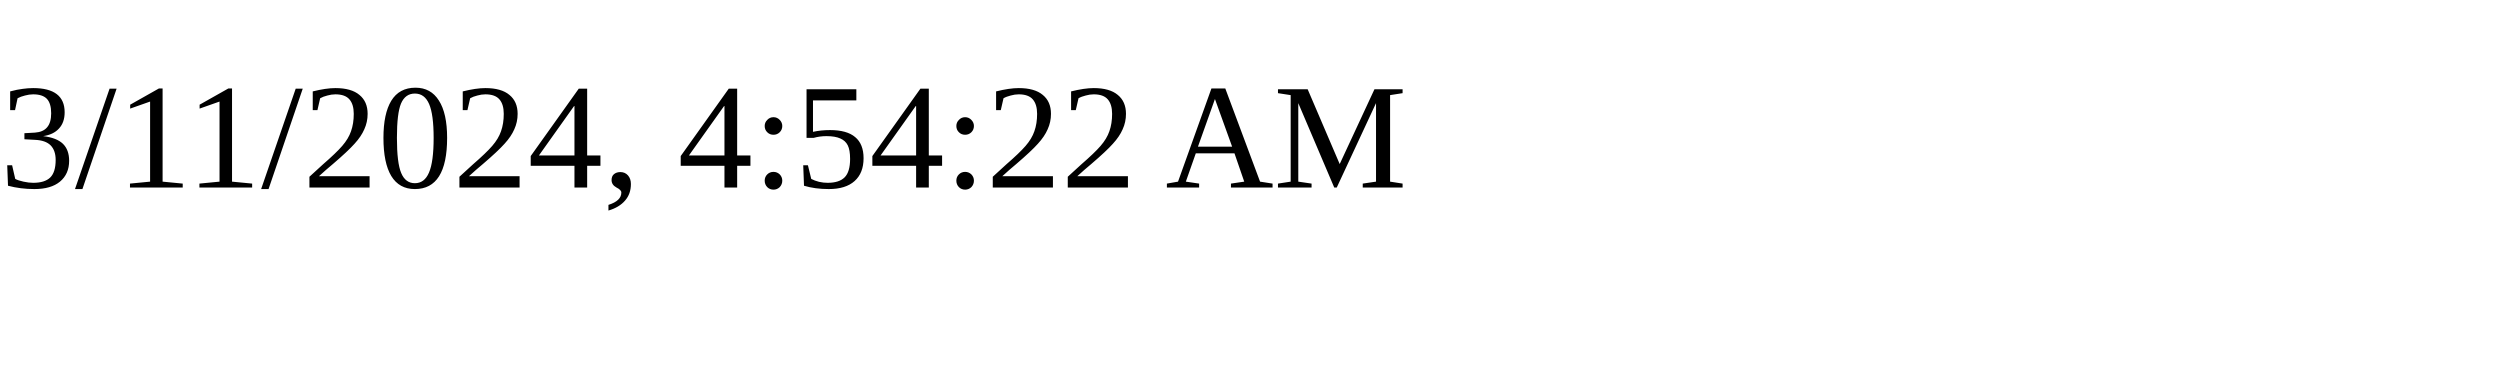
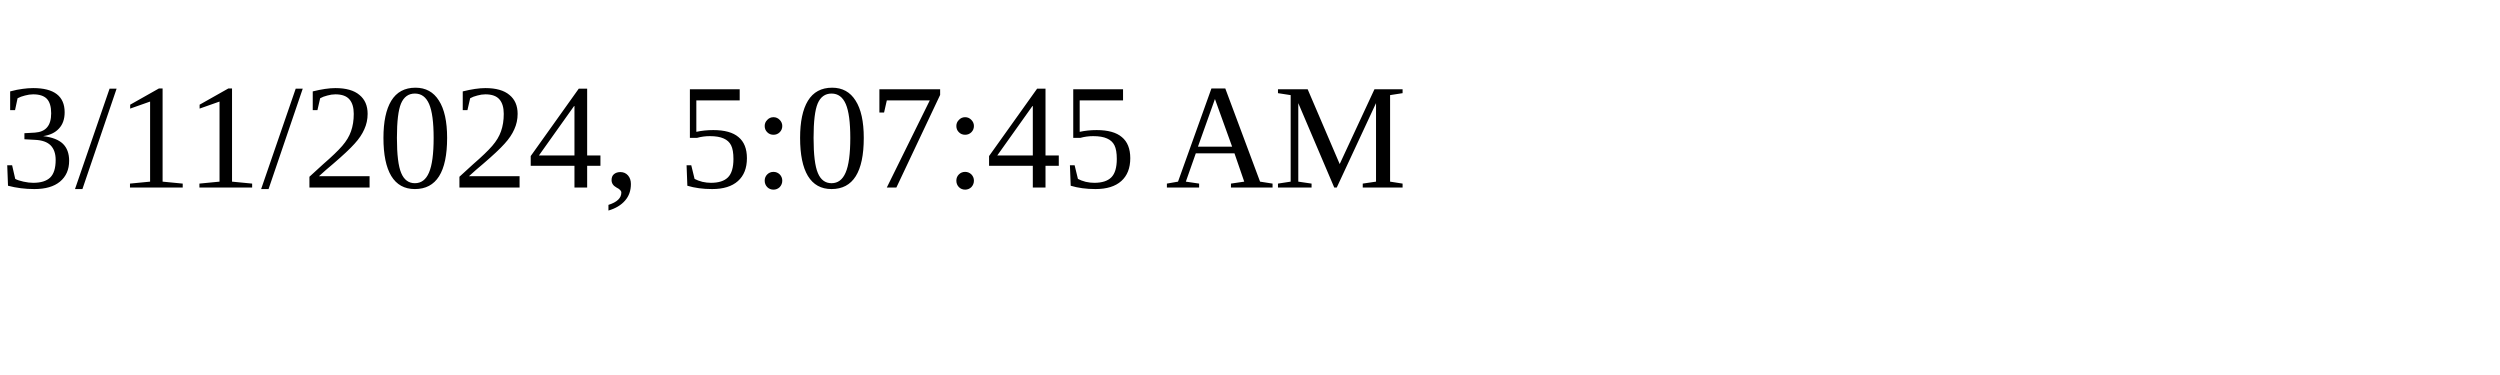
<svg xmlns="http://www.w3.org/2000/svg" height="30" width="200">
-   <text x="0" y="15">3/11/2024, 4:54:22 AM</text>
+   <text x="0" y="15">3/11/2024, 5:07:45 AM</text>
</svg>
